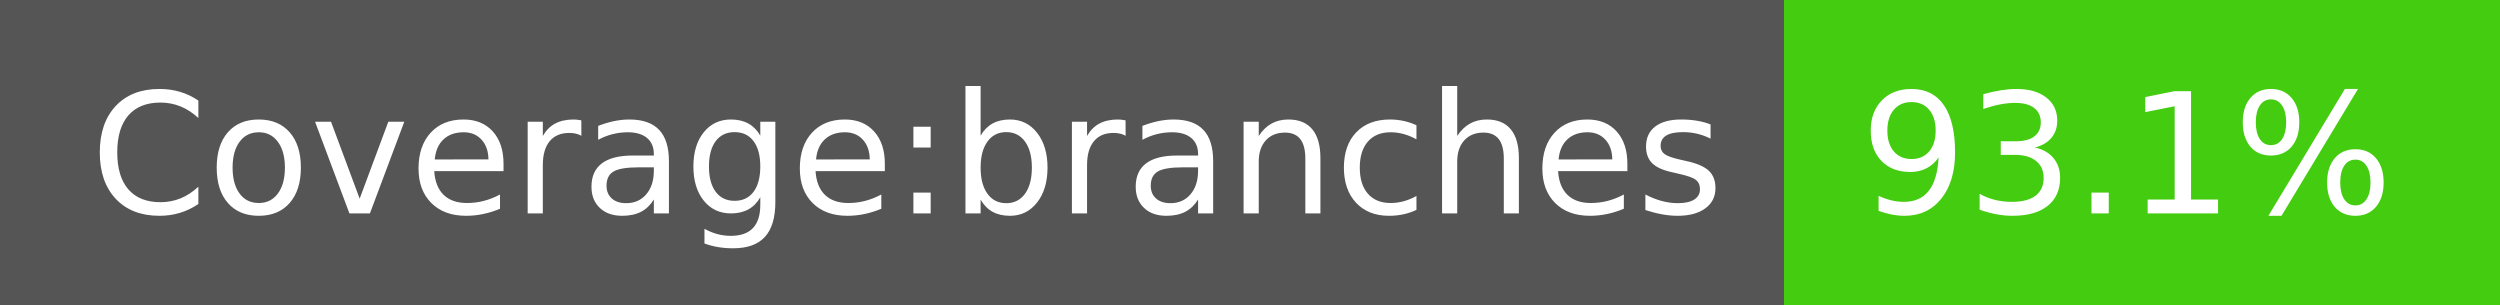
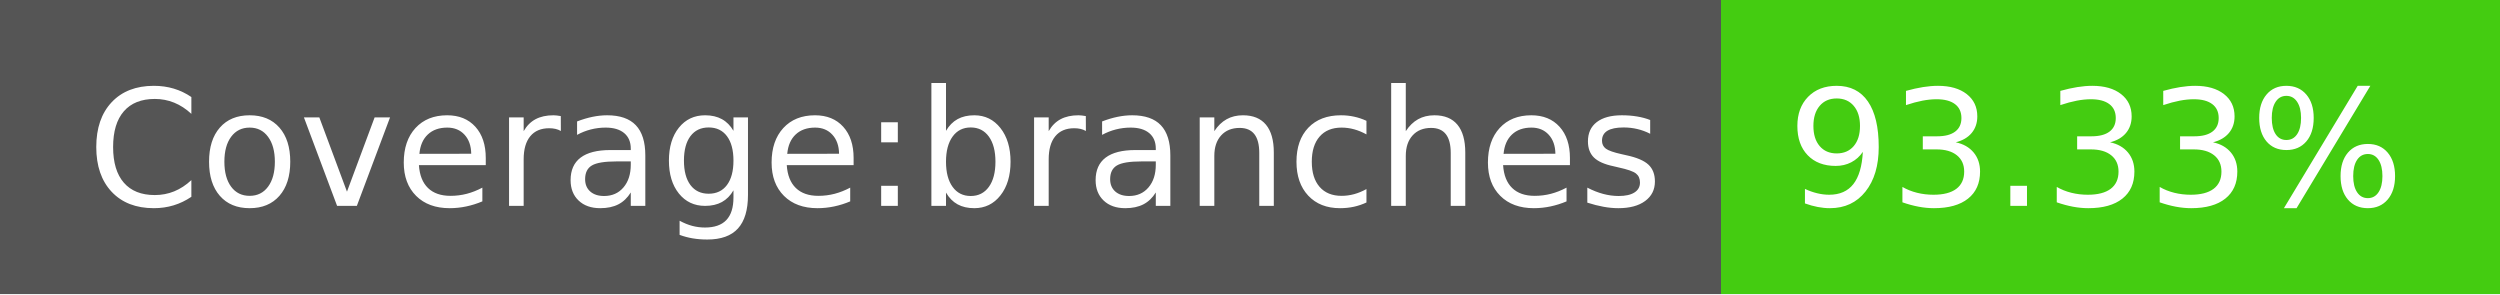
- <svg xmlns="http://www.w3.org/2000/svg" width="164" height="20" role="img" aria-label="Coverage:branches: 93.1%">
+ <svg xmlns="http://www.w3.org/2000/svg" width="170" height="20" role="img" aria-label="Coverage:branches: 93.33%">
  <g shape-rendering="crispEdges">
    <rect width="117" height="20" fill="#555" />
-     <rect x="117" width="47" height="20" fill="#4c1" />
+     <rect x="117" width="53" height="20" fill="#4c1" />
  </g>
  <g fill="#fff" text-anchor="middle" font-family="Verdana,Geneva,DejaVu Sans,sans-serif" text-rendering="geometricPrecision" font-size="110">
    <text x="595" y="140" transform="scale(.1)" fill="#fff" textLength="1070">Coverage:branches</text>
-     <text x="1395" y="140" transform="scale(.1)" fill="#fff" textLength="370">93.1%</text>
+     <text x="1425" y="140" transform="scale(.1)" fill="#fff" textLength="430">93.33%</text>
  </g>
</svg>
